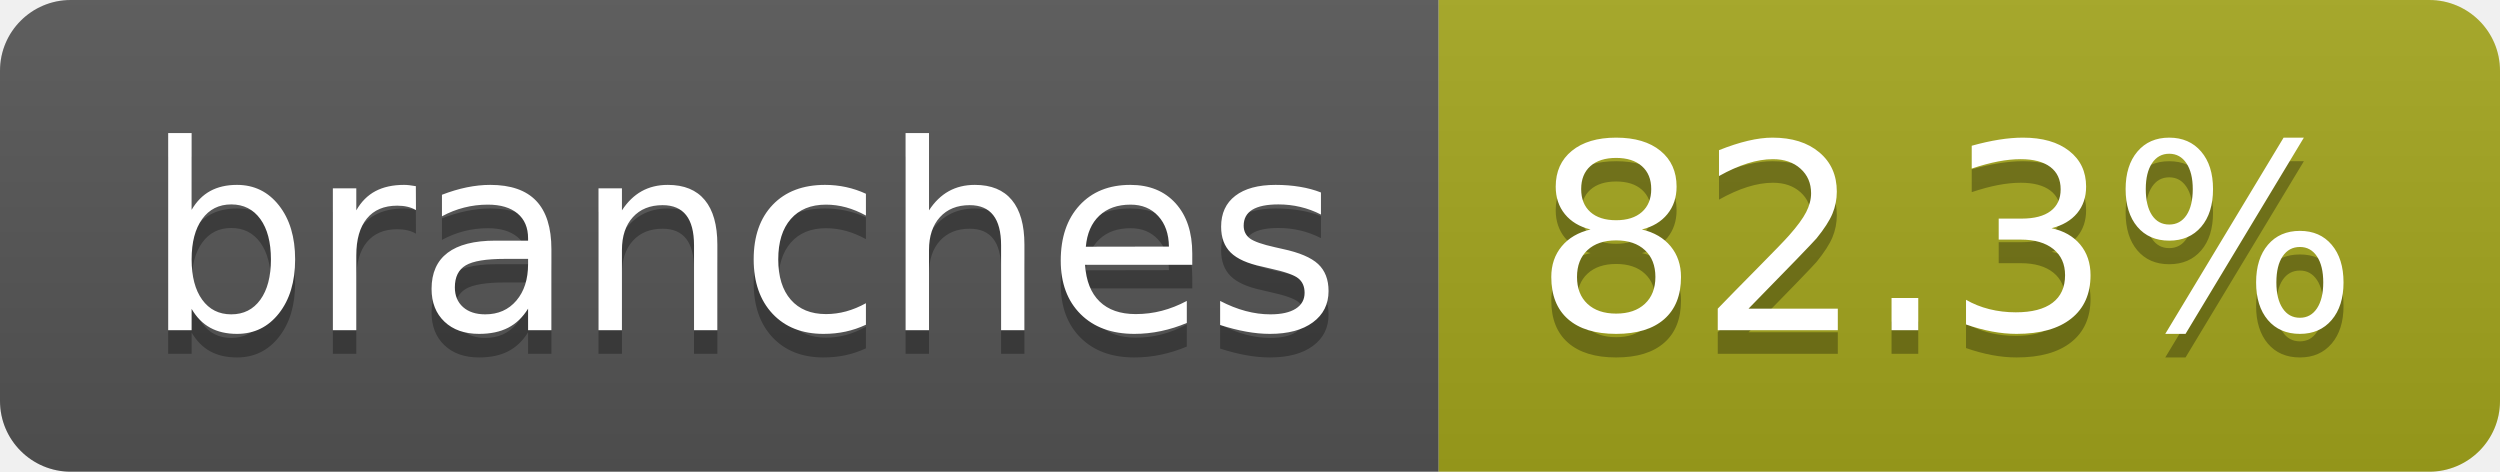
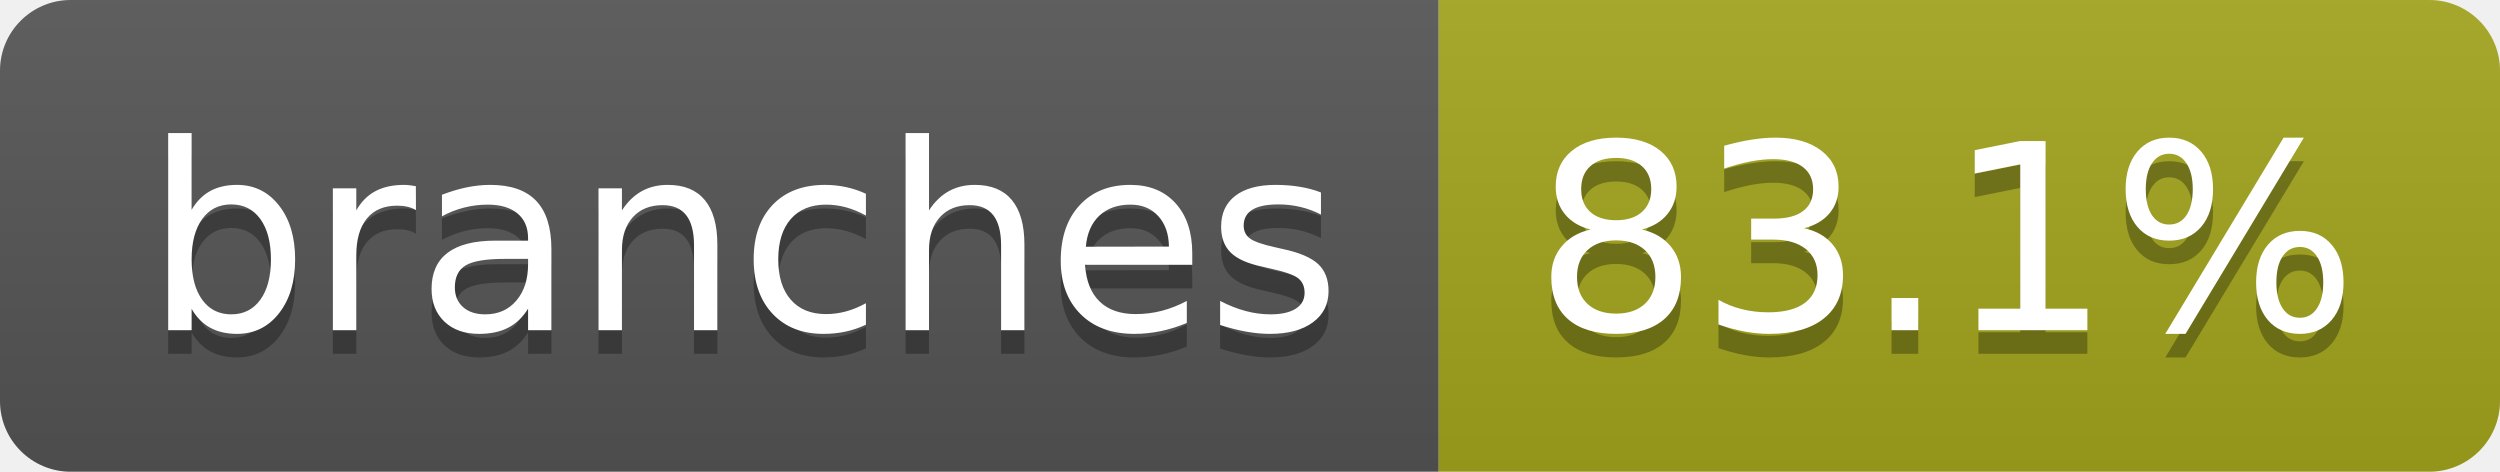
- <svg xmlns="http://www.w3.org/2000/svg" width="106" height="20" role="img" aria-label="branches: 82.3%">
+ <svg xmlns="http://www.w3.org/2000/svg" width="106" height="20" role="img" aria-label="branches: 83.1%">
  <linearGradient id="s" x2="0" y2="100%">
    <stop offset="0" stop-color="#bbb" stop-opacity=".1" />
    <stop offset="1" stop-opacity=".1" />
  </linearGradient>
  <clipPath id="r">
    <rect width="106" height="20" rx="3" fill="#fff" />
  </clipPath>
  <g clip-path="url(#r)">
    <rect width="61" height="20" fill="#555" />
    <rect x="61" width="45" height="20" fill="#a4a61d" />
    <rect width="106" height="20" fill="url(#s)" />
  </g>
  <g fill="#fff" text-anchor="middle" font-family="Verdana,Geneva,DejaVu Sans,sans-serif" text-rendering="geometricPrecision" font-size="110">
    <text aria-hidden="true" x="315" y="150" fill="#010101" fill-opacity=".3" transform="scale(.1)" textLength="507">branches</text>
    <text x="315" y="140" transform="scale(.1)" fill="#fff" textLength="507">branches</text>
-     <text aria-hidden="true" x="825" y="150" fill="#010101" fill-opacity=".3" transform="scale(.1)" textLength="350">82.3%</text>
-     <text x="825" y="140" transform="scale(.1)" fill="#fff" textLength="350">82.3%</text>
+     <text aria-hidden="true" x="825" y="150" fill="#010101" fill-opacity=".3" transform="scale(.1)" textLength="350">83.1%</text>
+     <text x="825" y="140" transform="scale(.1)" fill="#fff" textLength="350">83.1%</text>
  </g>
</svg>
